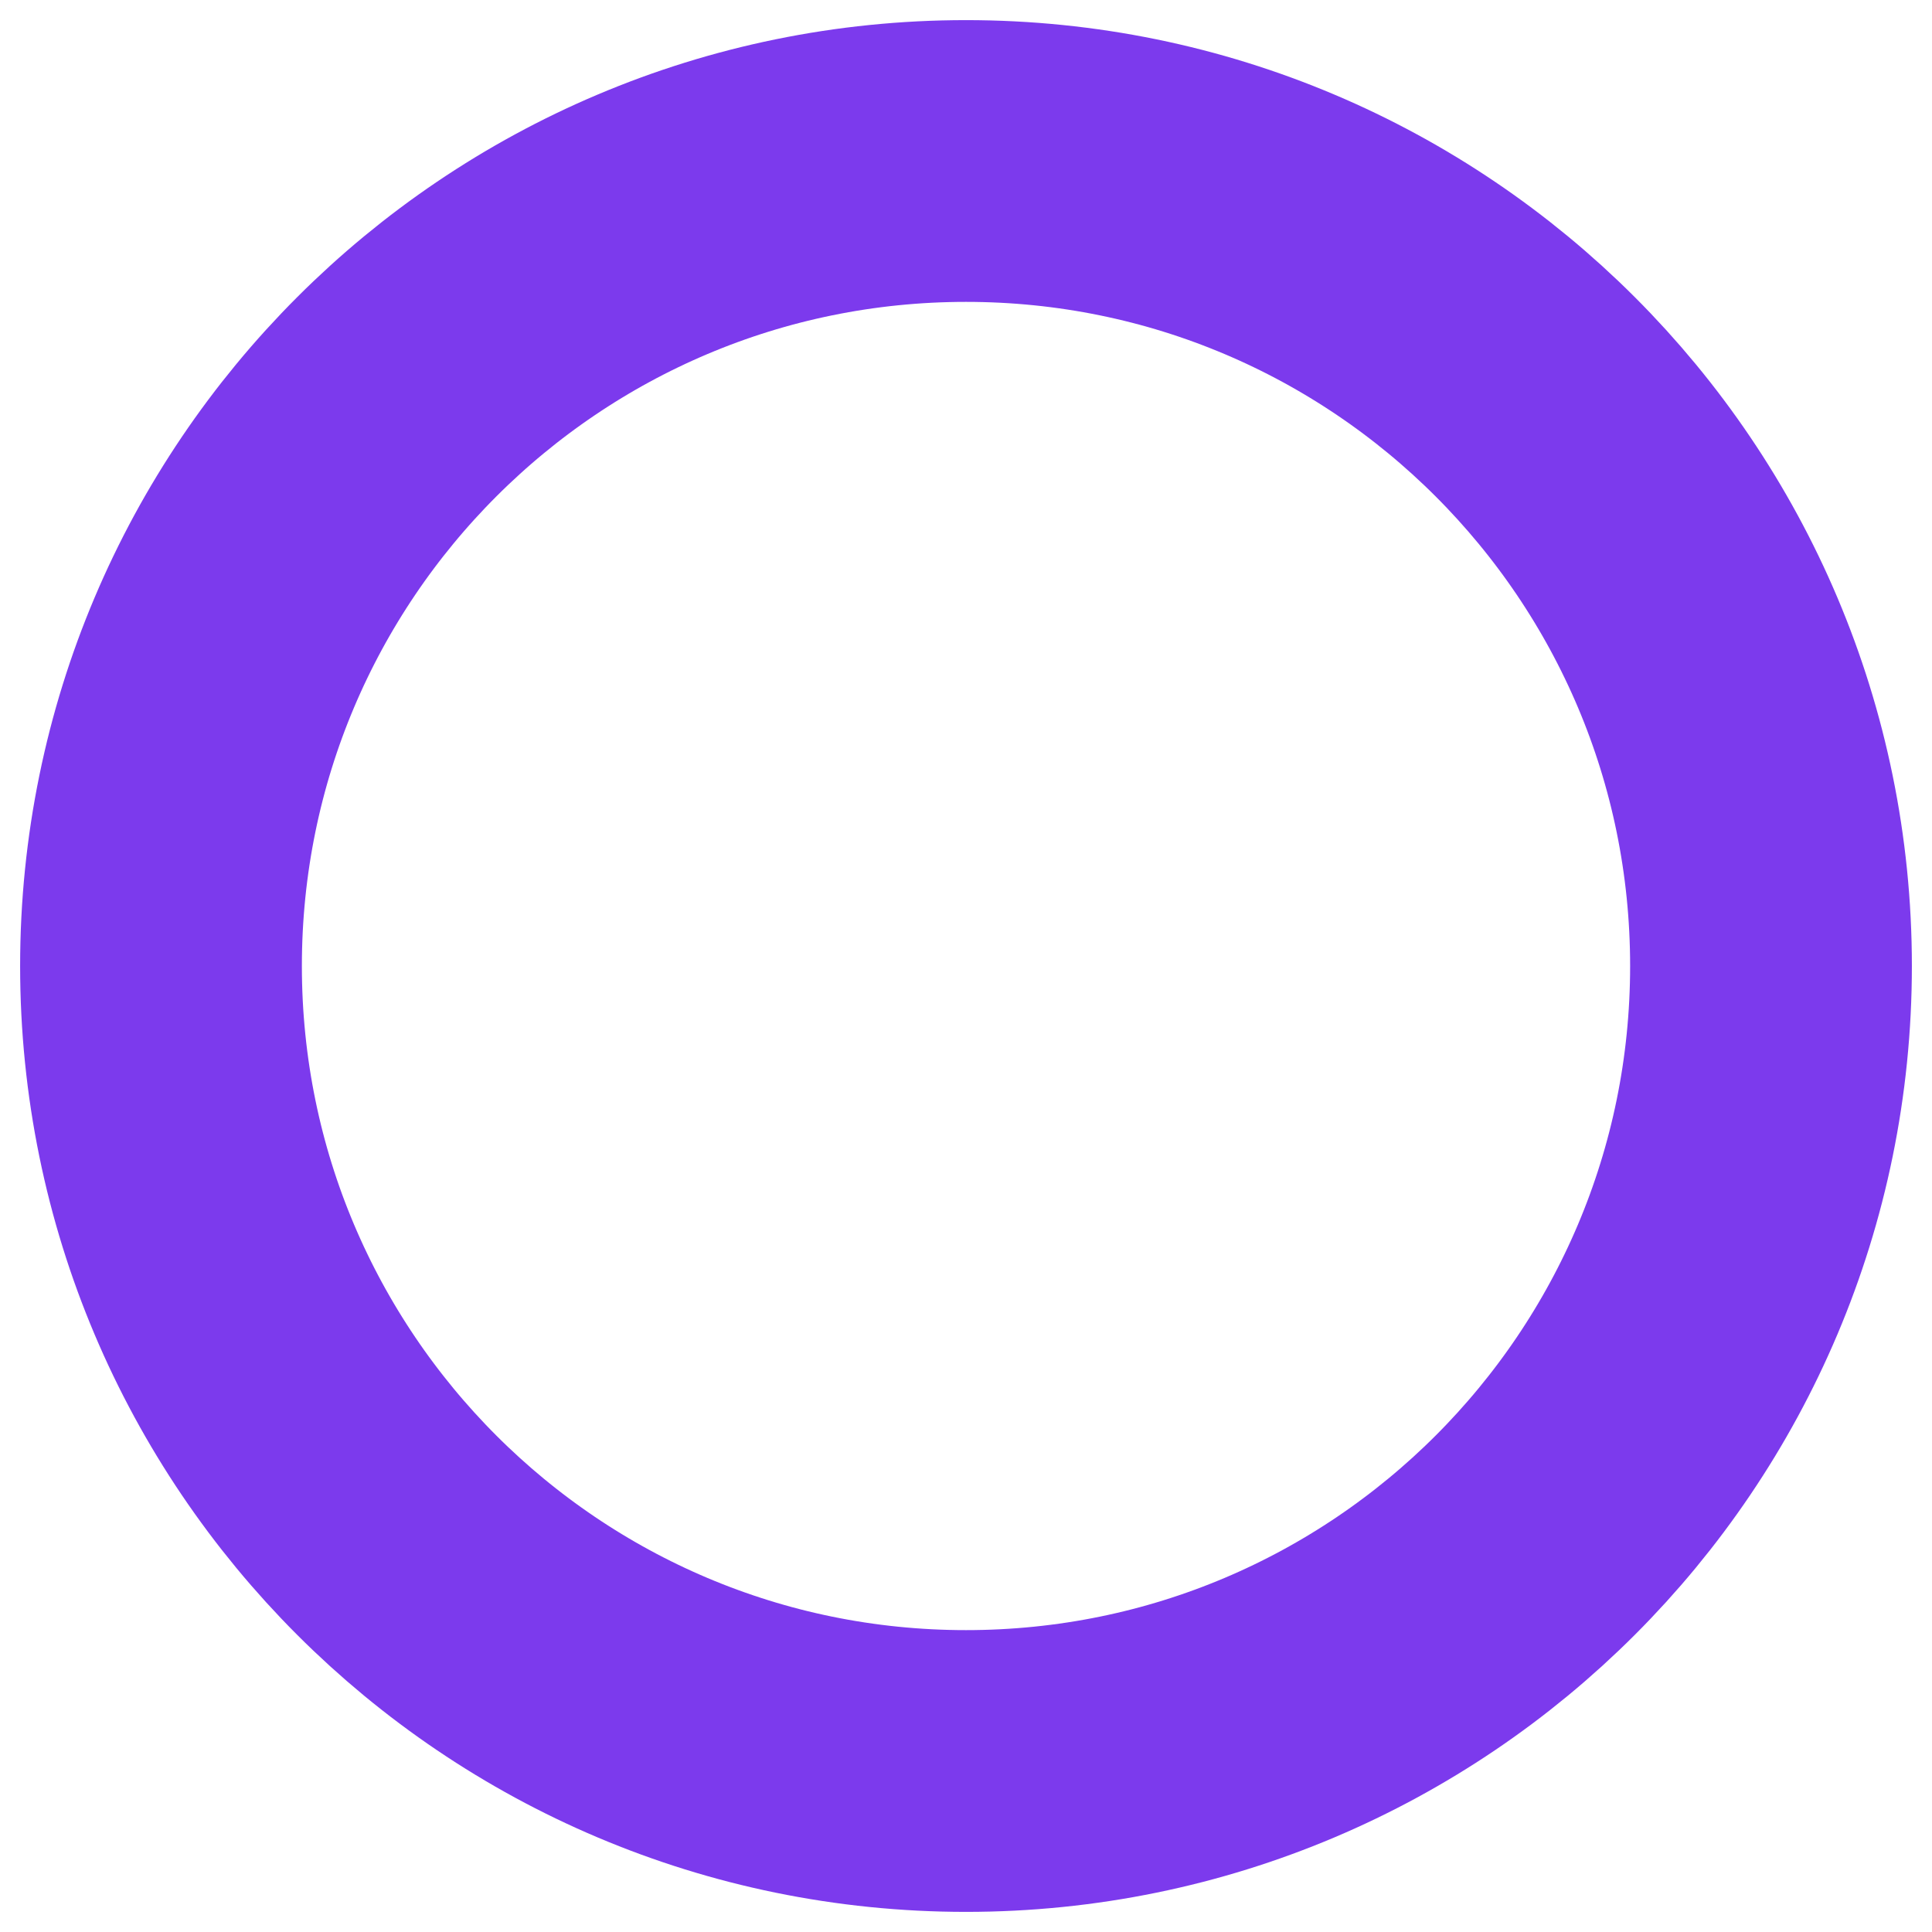
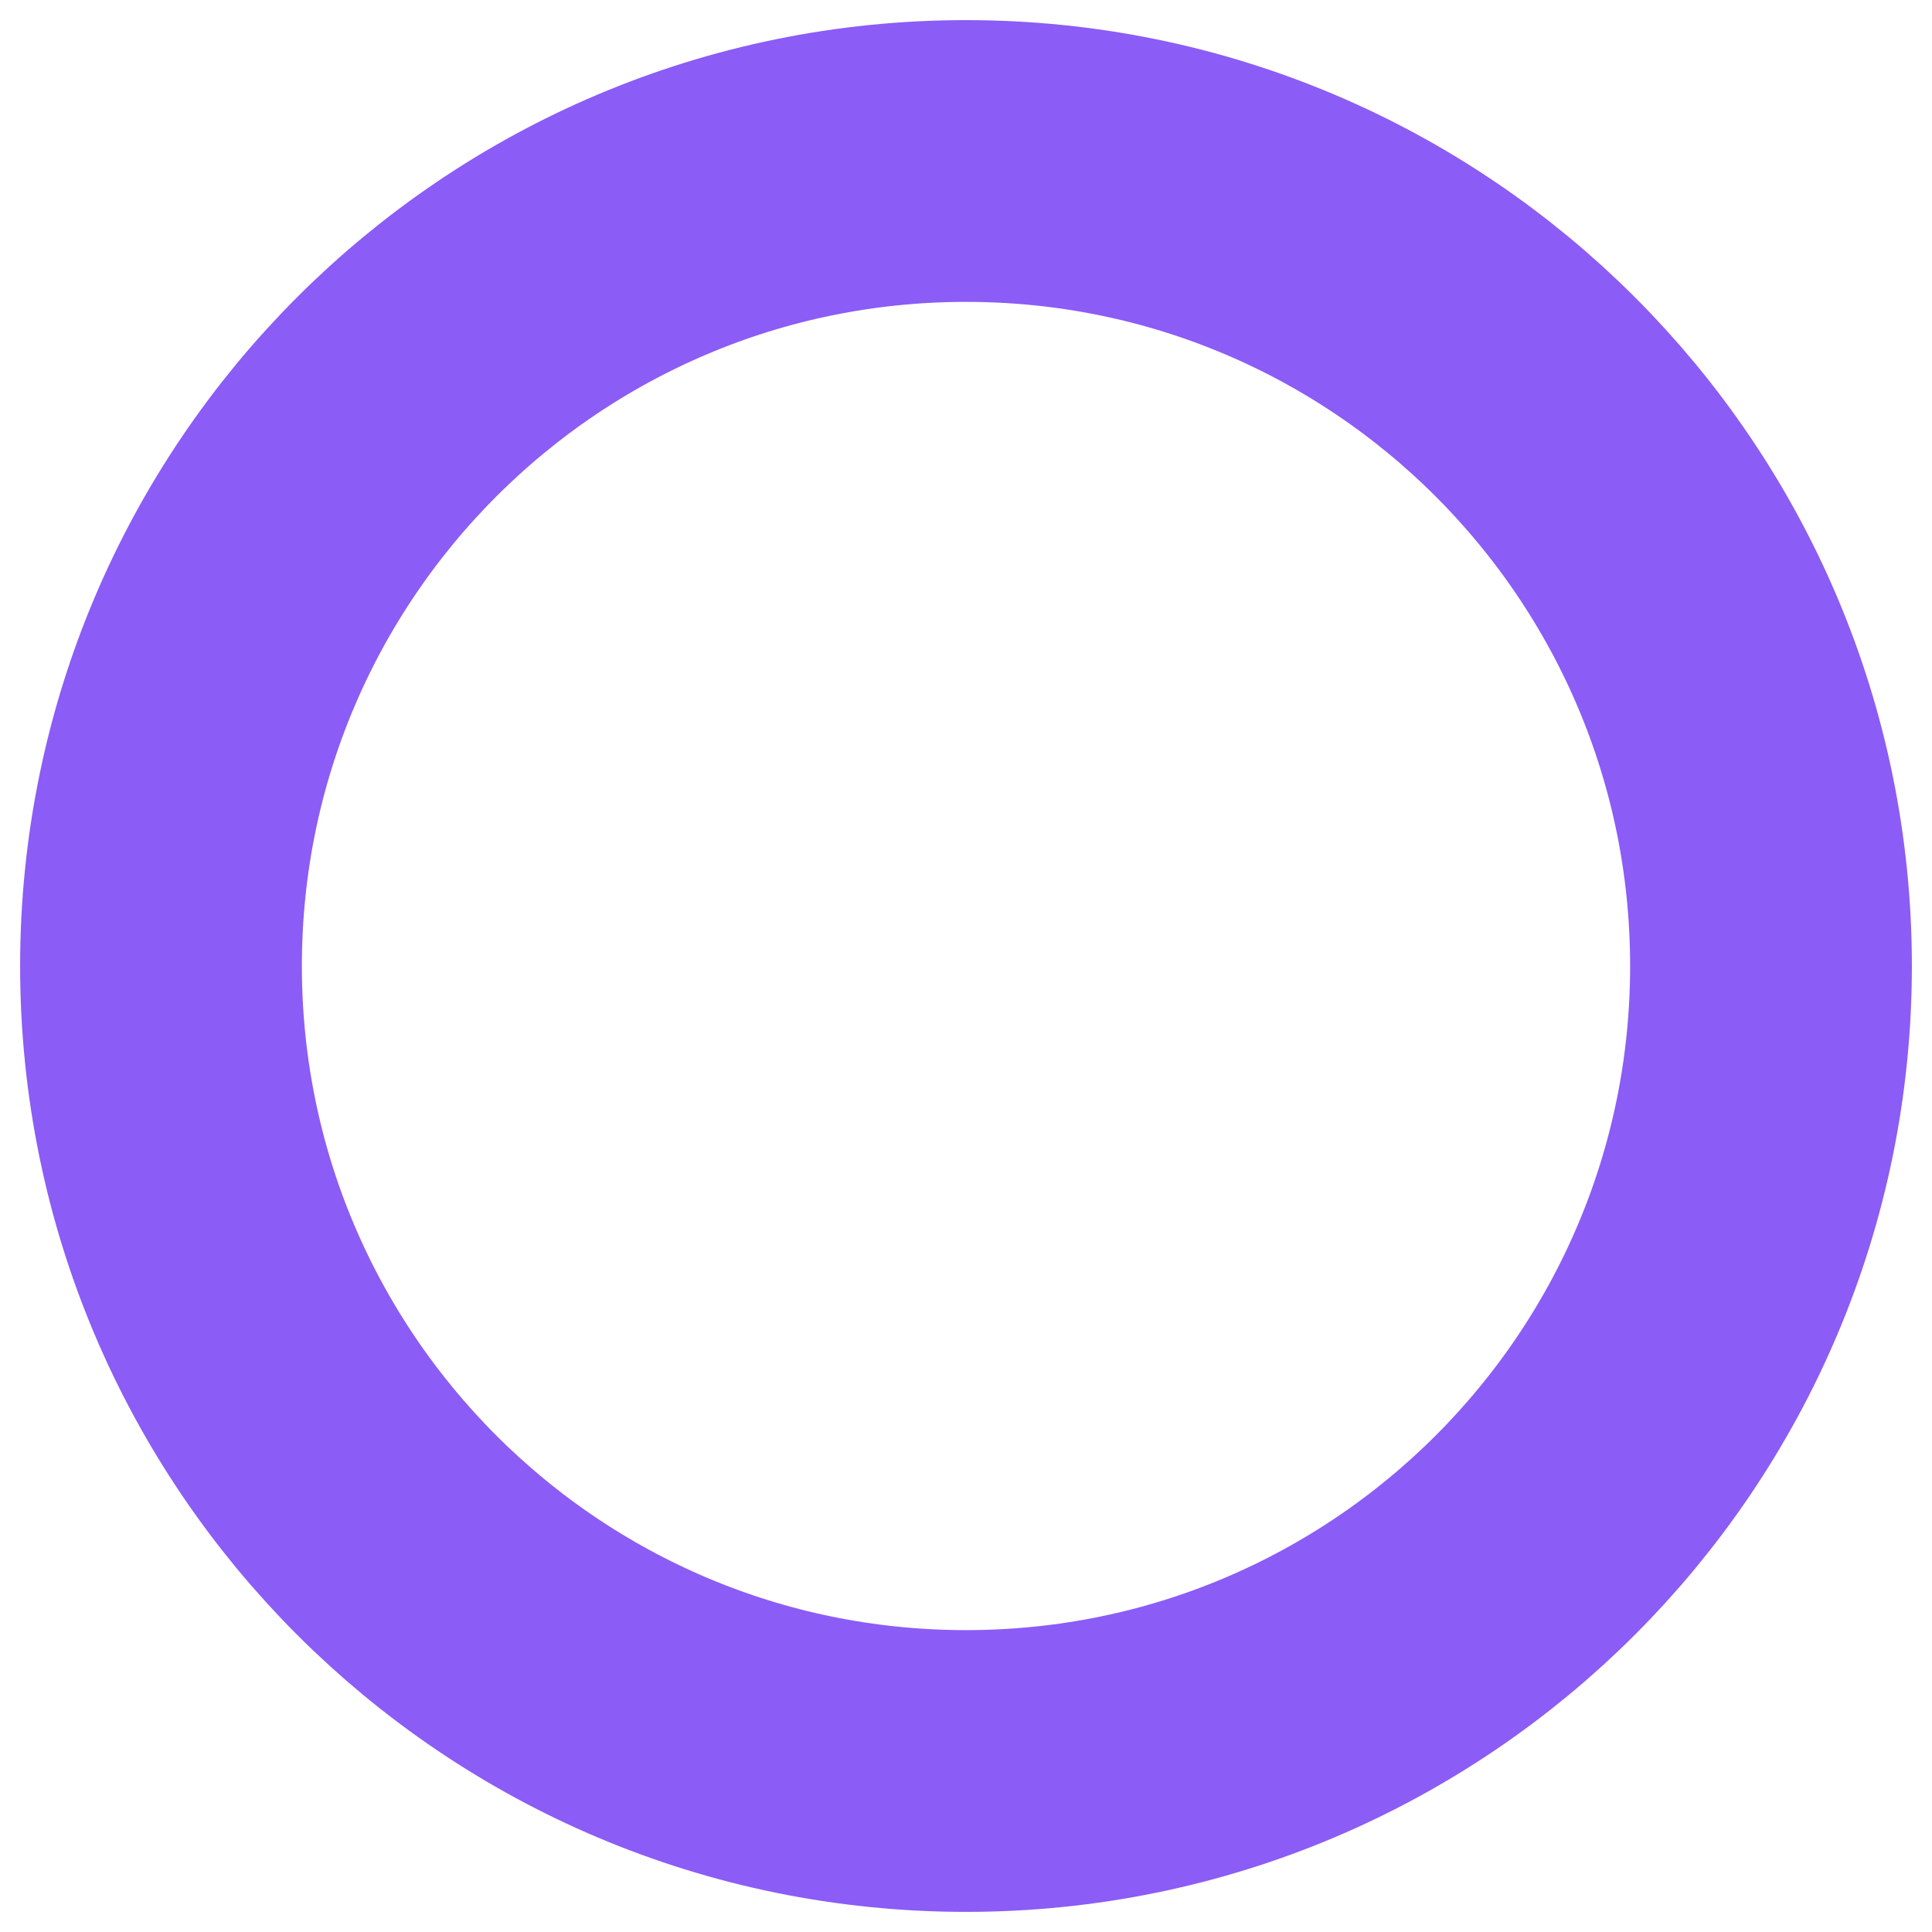
- <svg xmlns="http://www.w3.org/2000/svg" viewBox="0 0 24 24" fill="none" stroke="#7c3aed" stroke-width="3.5" stroke-linecap="round" stroke-linejoin="round">
+ <svg xmlns="http://www.w3.org/2000/svg" viewBox="0 0 24 24" fill="none" stroke="#8b5cf6" stroke-width="3.5" stroke-linecap="round" stroke-linejoin="round">
  <circle cx="12" cy="12" r="10" />
</svg>
